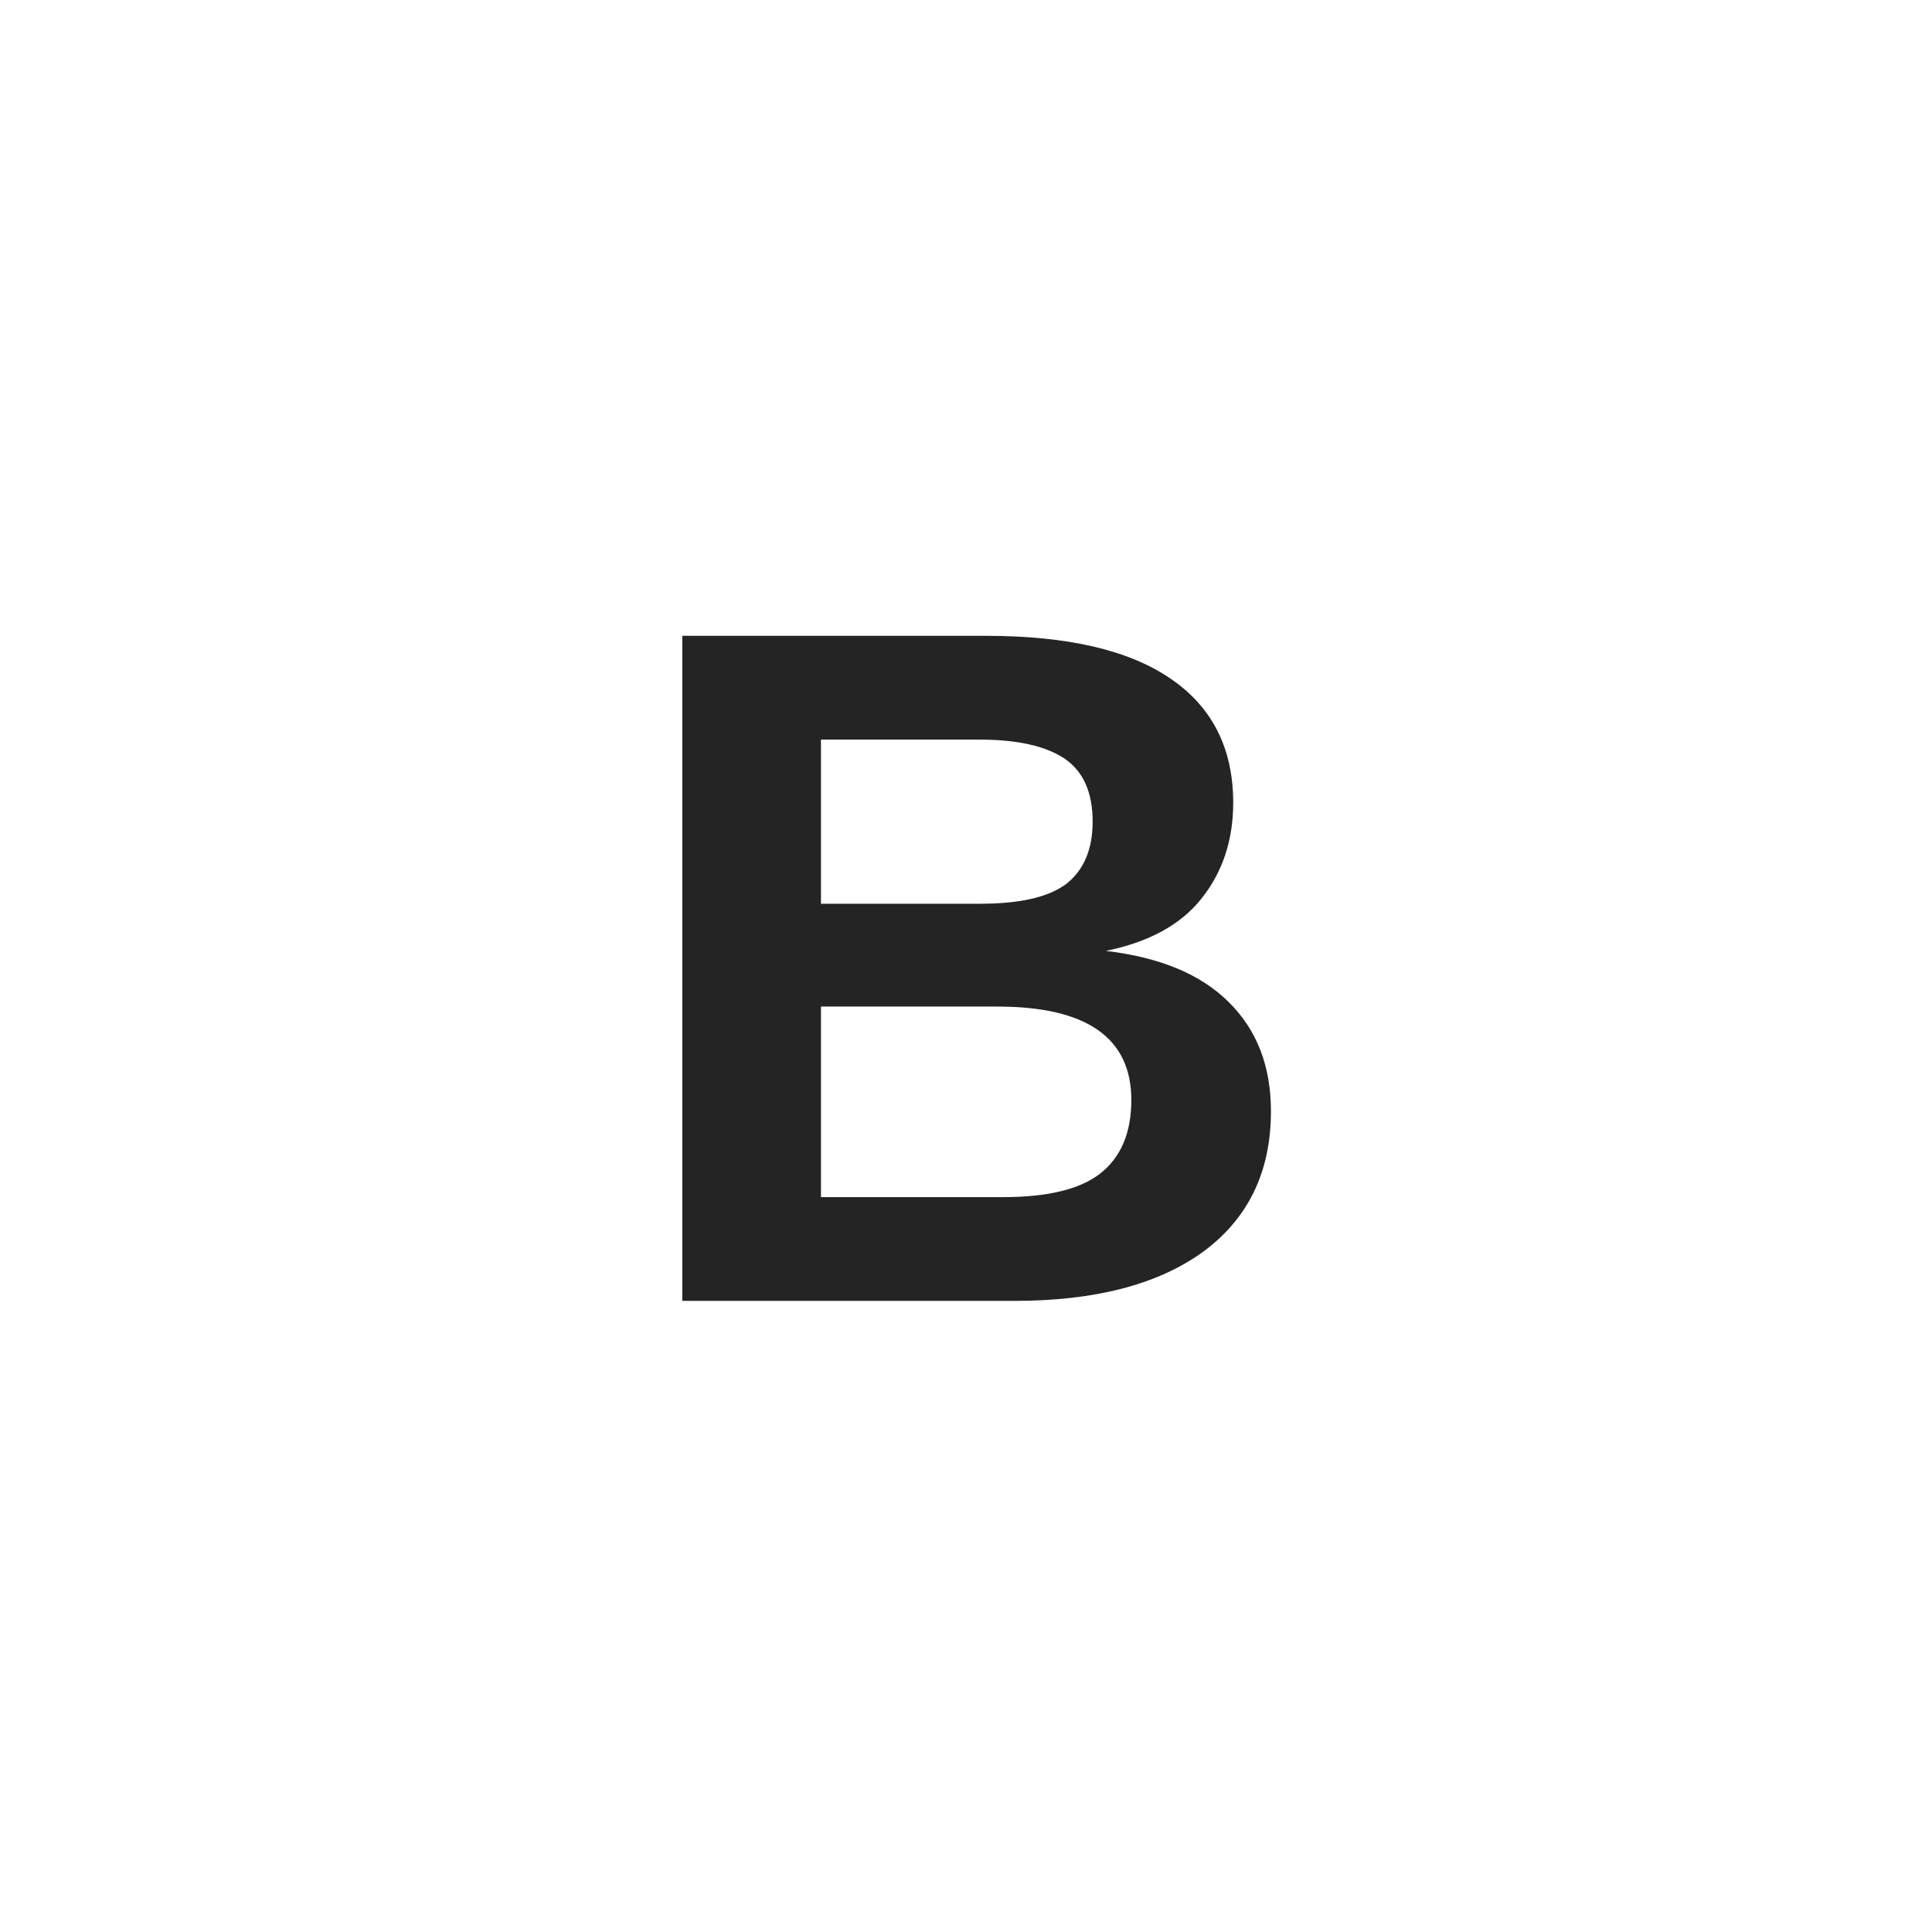
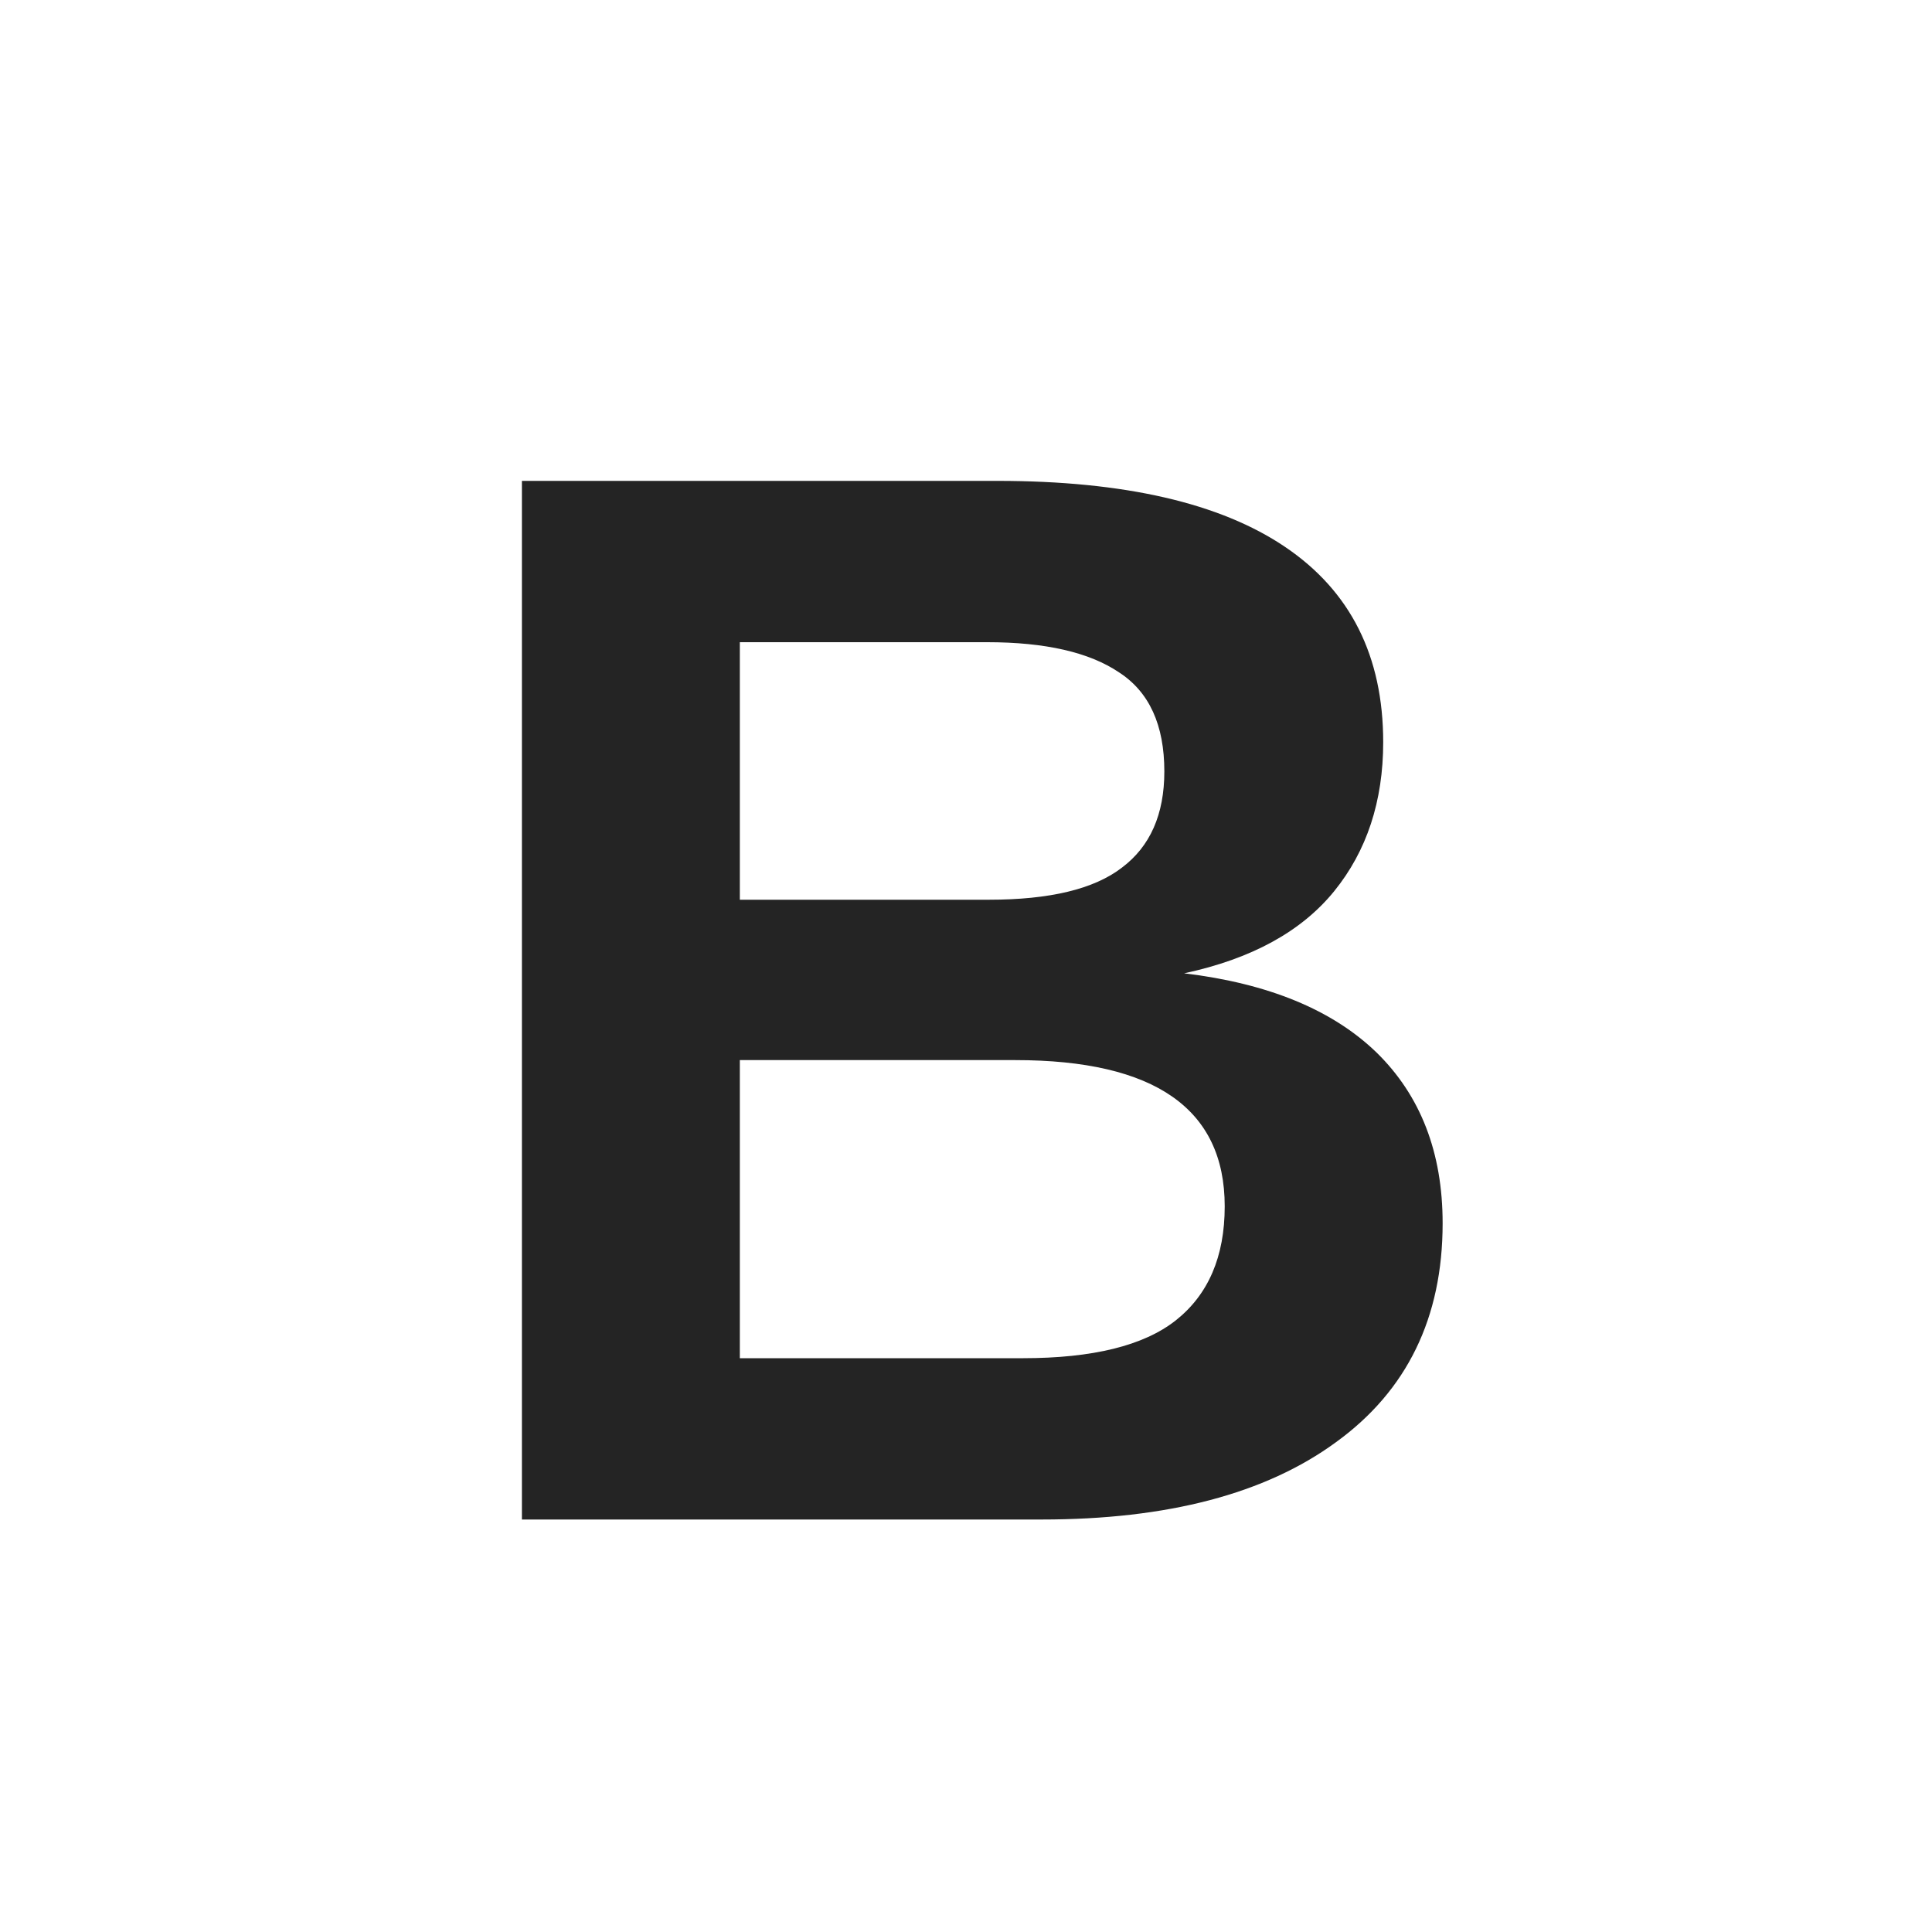
- <svg xmlns="http://www.w3.org/2000/svg" width="32" height="32" viewBox="0 0 32 32">
-   <text x="16" y="16" font-size="16" fill="#242424" font-family="Segoe UI,Arial,sans-serif" font-weight="700" text-anchor="middle" dominant-baseline="central">B</text>
+ <svg xmlns="http://www.w3.org/2000/svg" width="32" height="32" viewBox="0 0 32 32" role="img" aria-label="Bold">
+   <rect width="32" height="32" fill="none" />
+   <text x="16" y="16.5" font-size="25" fill="#242424" font-family="Segoe UI,Arial,sans-serif" font-weight="700" text-anchor="middle" dominant-baseline="central">B</text>
</svg>
